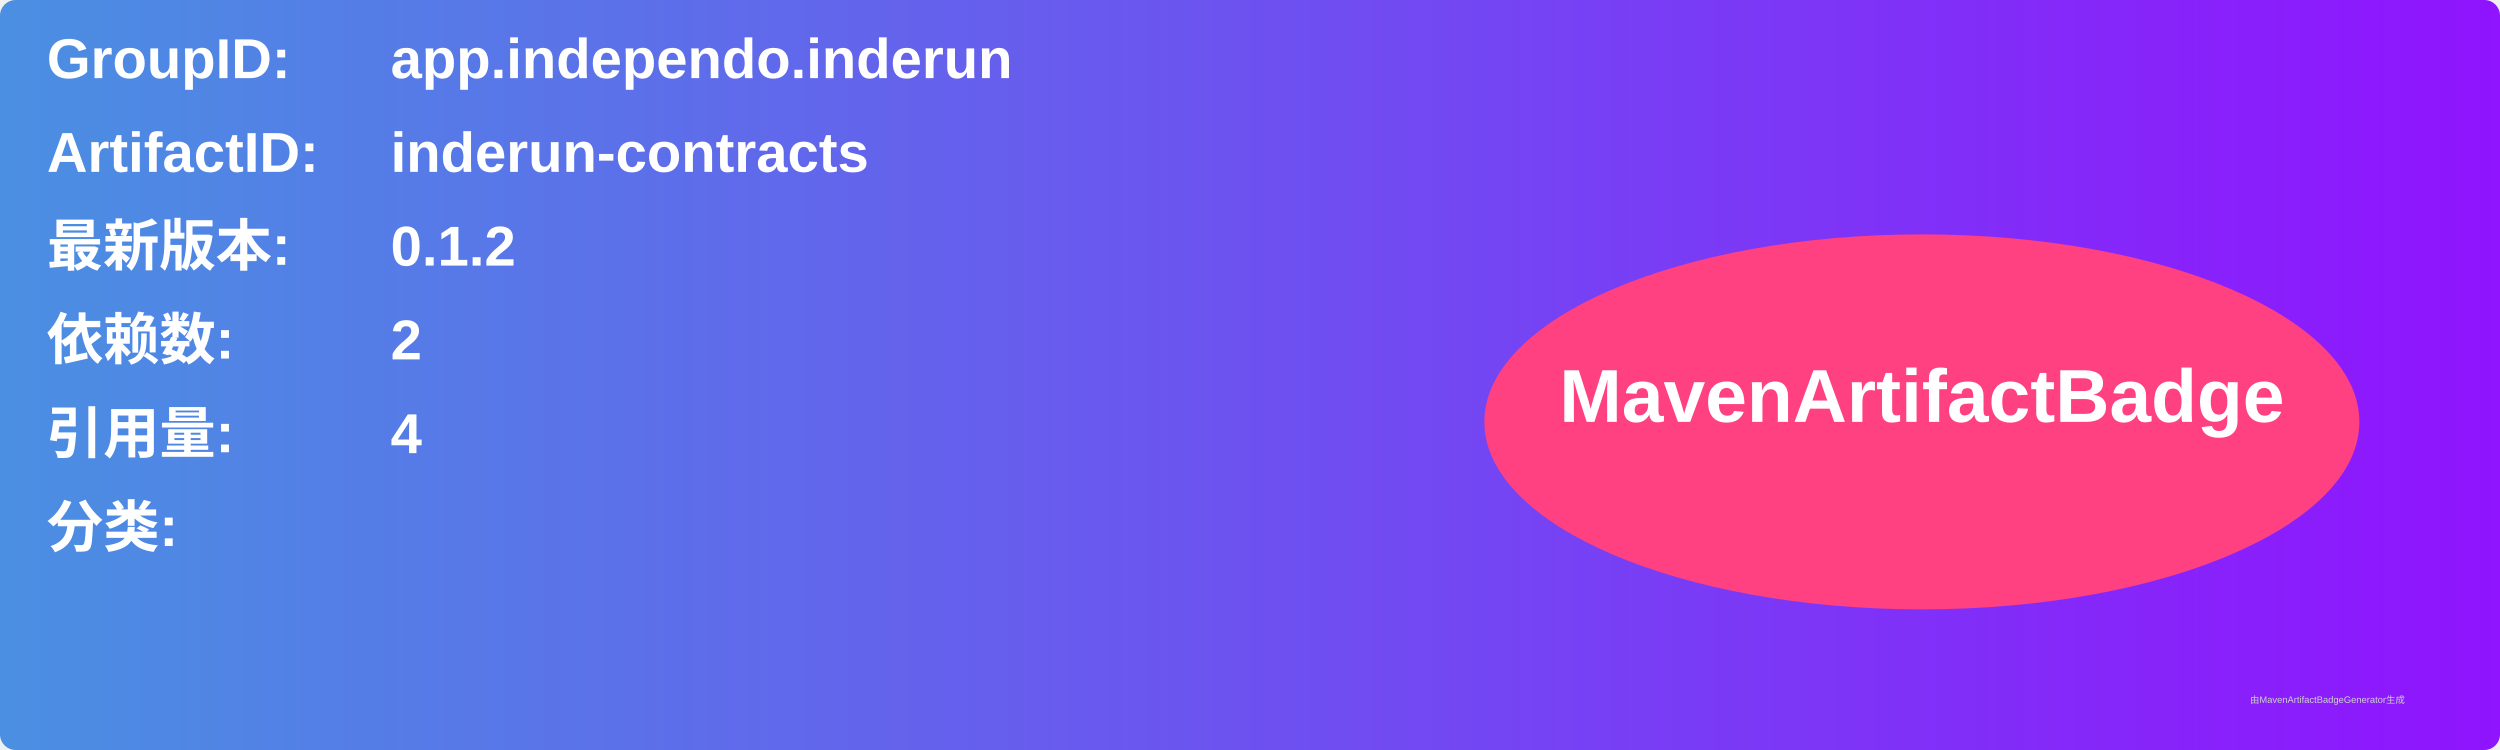
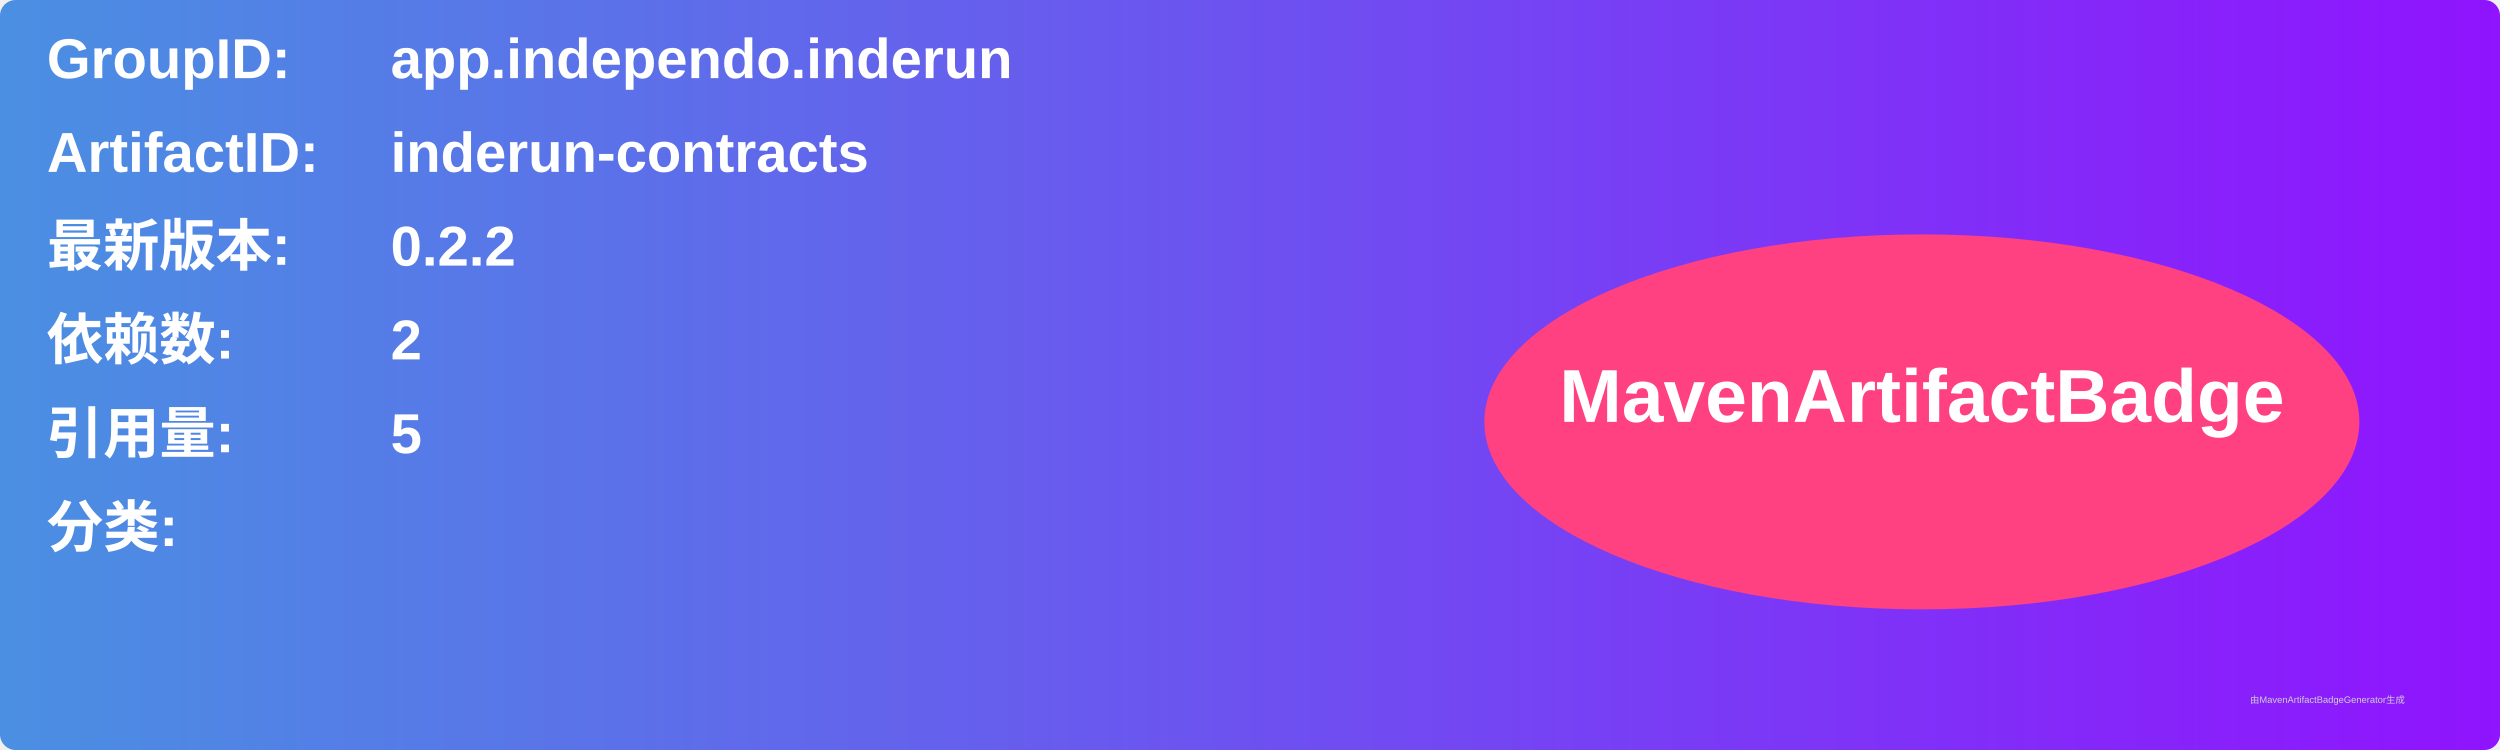
<svg xmlns="http://www.w3.org/2000/svg" width="800" height="240" viewBox="0 0 800 240">
  <linearGradient id="grad" x1="0%" y1="0%" x2="100%" y2="0%">
    <stop offset="0%" stop-color="#4a90e2" />
    <stop offset="100%" stop-color="#9013fe" />
  </linearGradient>
  <rect width="100%" height="100%" rx="5" ry="5" fill="url(#grad)" />
  <g transform="translate(15, 15)">
    <text x="0" y="10" font-family="Arial" font-size="18" fill="white" font-weight="bold" width="260">GroupID:</text>
    <text x="110" y="10" font-family="Arial" font-size="18" fill="white" font-weight="bold" width="460">app.independo.inderun</text>
    <text x="0" y="40" font-family="Arial" font-size="18" fill="white" font-weight="bold" width="260">ArtifactID:</text>
    <text x="110" y="40" font-family="Arial" font-size="18" fill="white" font-weight="bold" width="460">inderun-contracts</text>
    <text x="0" y="70" font-family="Arial" font-size="18" fill="white" font-weight="bold">最新版本:</text>
    <text x="110" y="70" font-family="Arial" font-size="18" fill="white" font-weight="bold">
-       <tspan font-weight="bold">0.1.2</tspan>
+       <tspan font-weight="bold">0.2.2</tspan>
    </text>
    <text x="0" y="100" font-family="Arial" font-size="18" fill="white" font-weight="bold">依赖数: </text>
    <text x="110" y="100" font-family="Arial" font-size="18" fill="white">
      <tspan font-weight="bold">2</tspan>
    </text>
    <text x="0" y="130" font-family="Arial" font-size="18" fill="white" font-weight="bold">引用量: </text>
    <text x="110" y="130" font-family="Arial" font-size="18" fill="white">
-       <tspan font-weight="bold">4</tspan>
+       <tspan font-weight="bold">5</tspan>
    </text>
    <text x="0" y="160" font-family="Arial" font-size="18" fill="white" font-weight="bold">分类:</text>
    <text x="10" y="190" font-family="Arial" font-size="10" fill="white">
      <tspan font-weight="bold" />
    </text>
    <ellipse cx="600" cy="120" rx="140" ry="60" fill="#ff4081" />
    <text x="600" y="120" text-anchor="middle" font-family="Arial" font-size="24" fill="white" font-weight="bold">MavenArtifactBadge</text>
  </g>
  <text x="720" y="225" font-family="Arial" font-size="3" fill="#d0d0d0">由MavenArtifactBadgeGenerator生成</text>
</svg>
